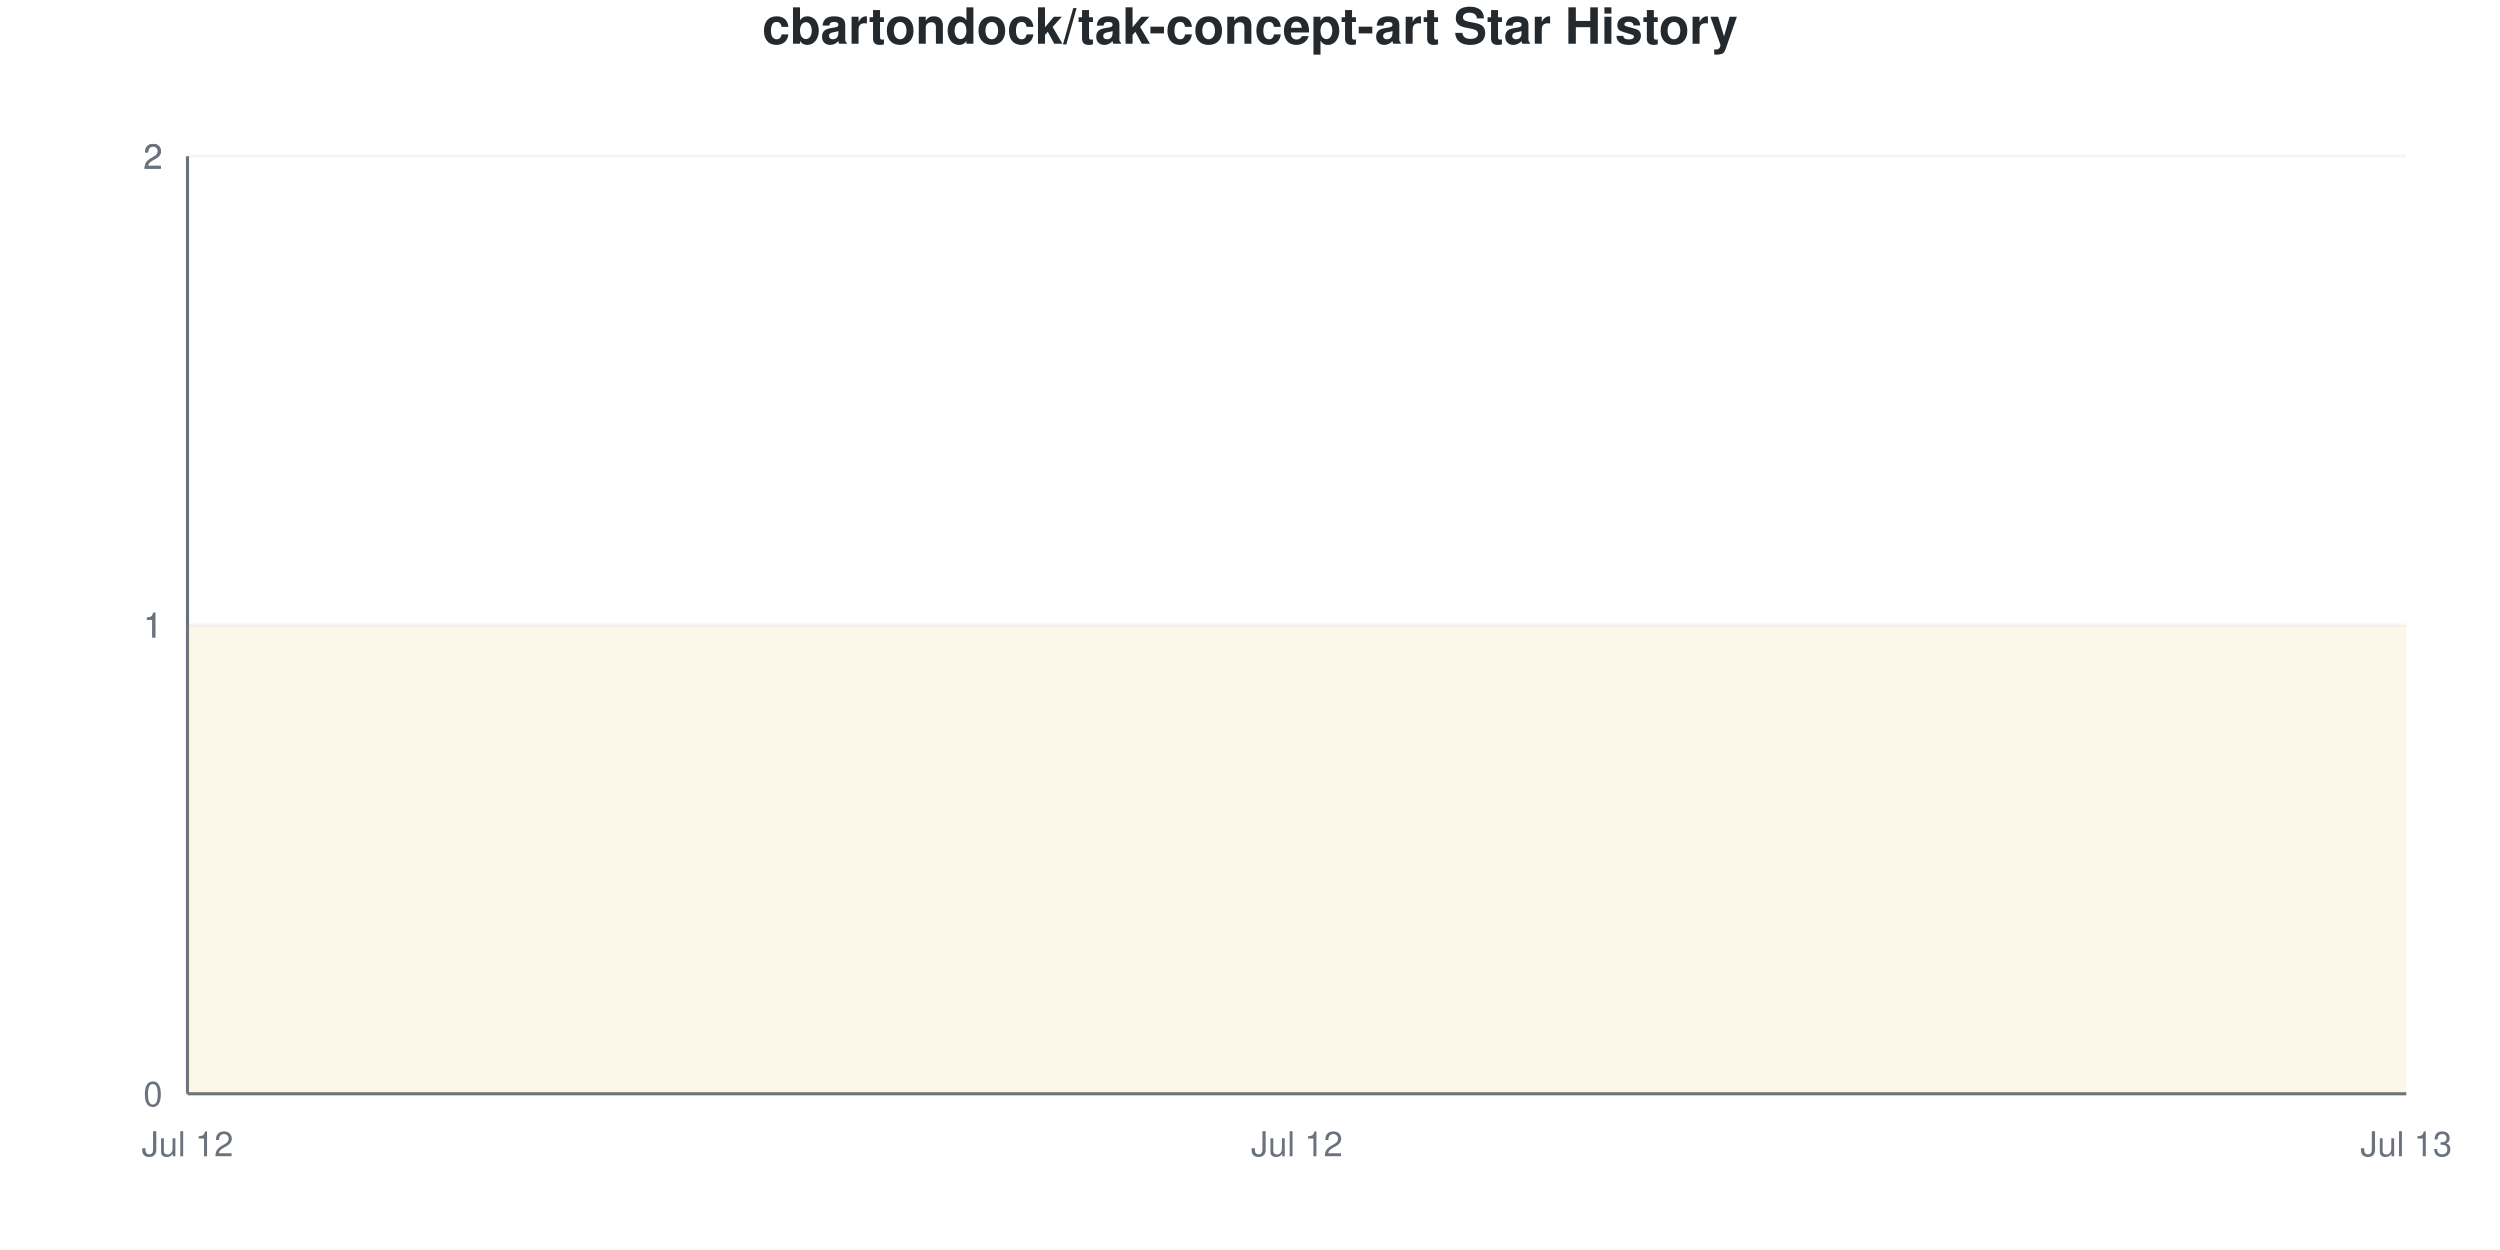
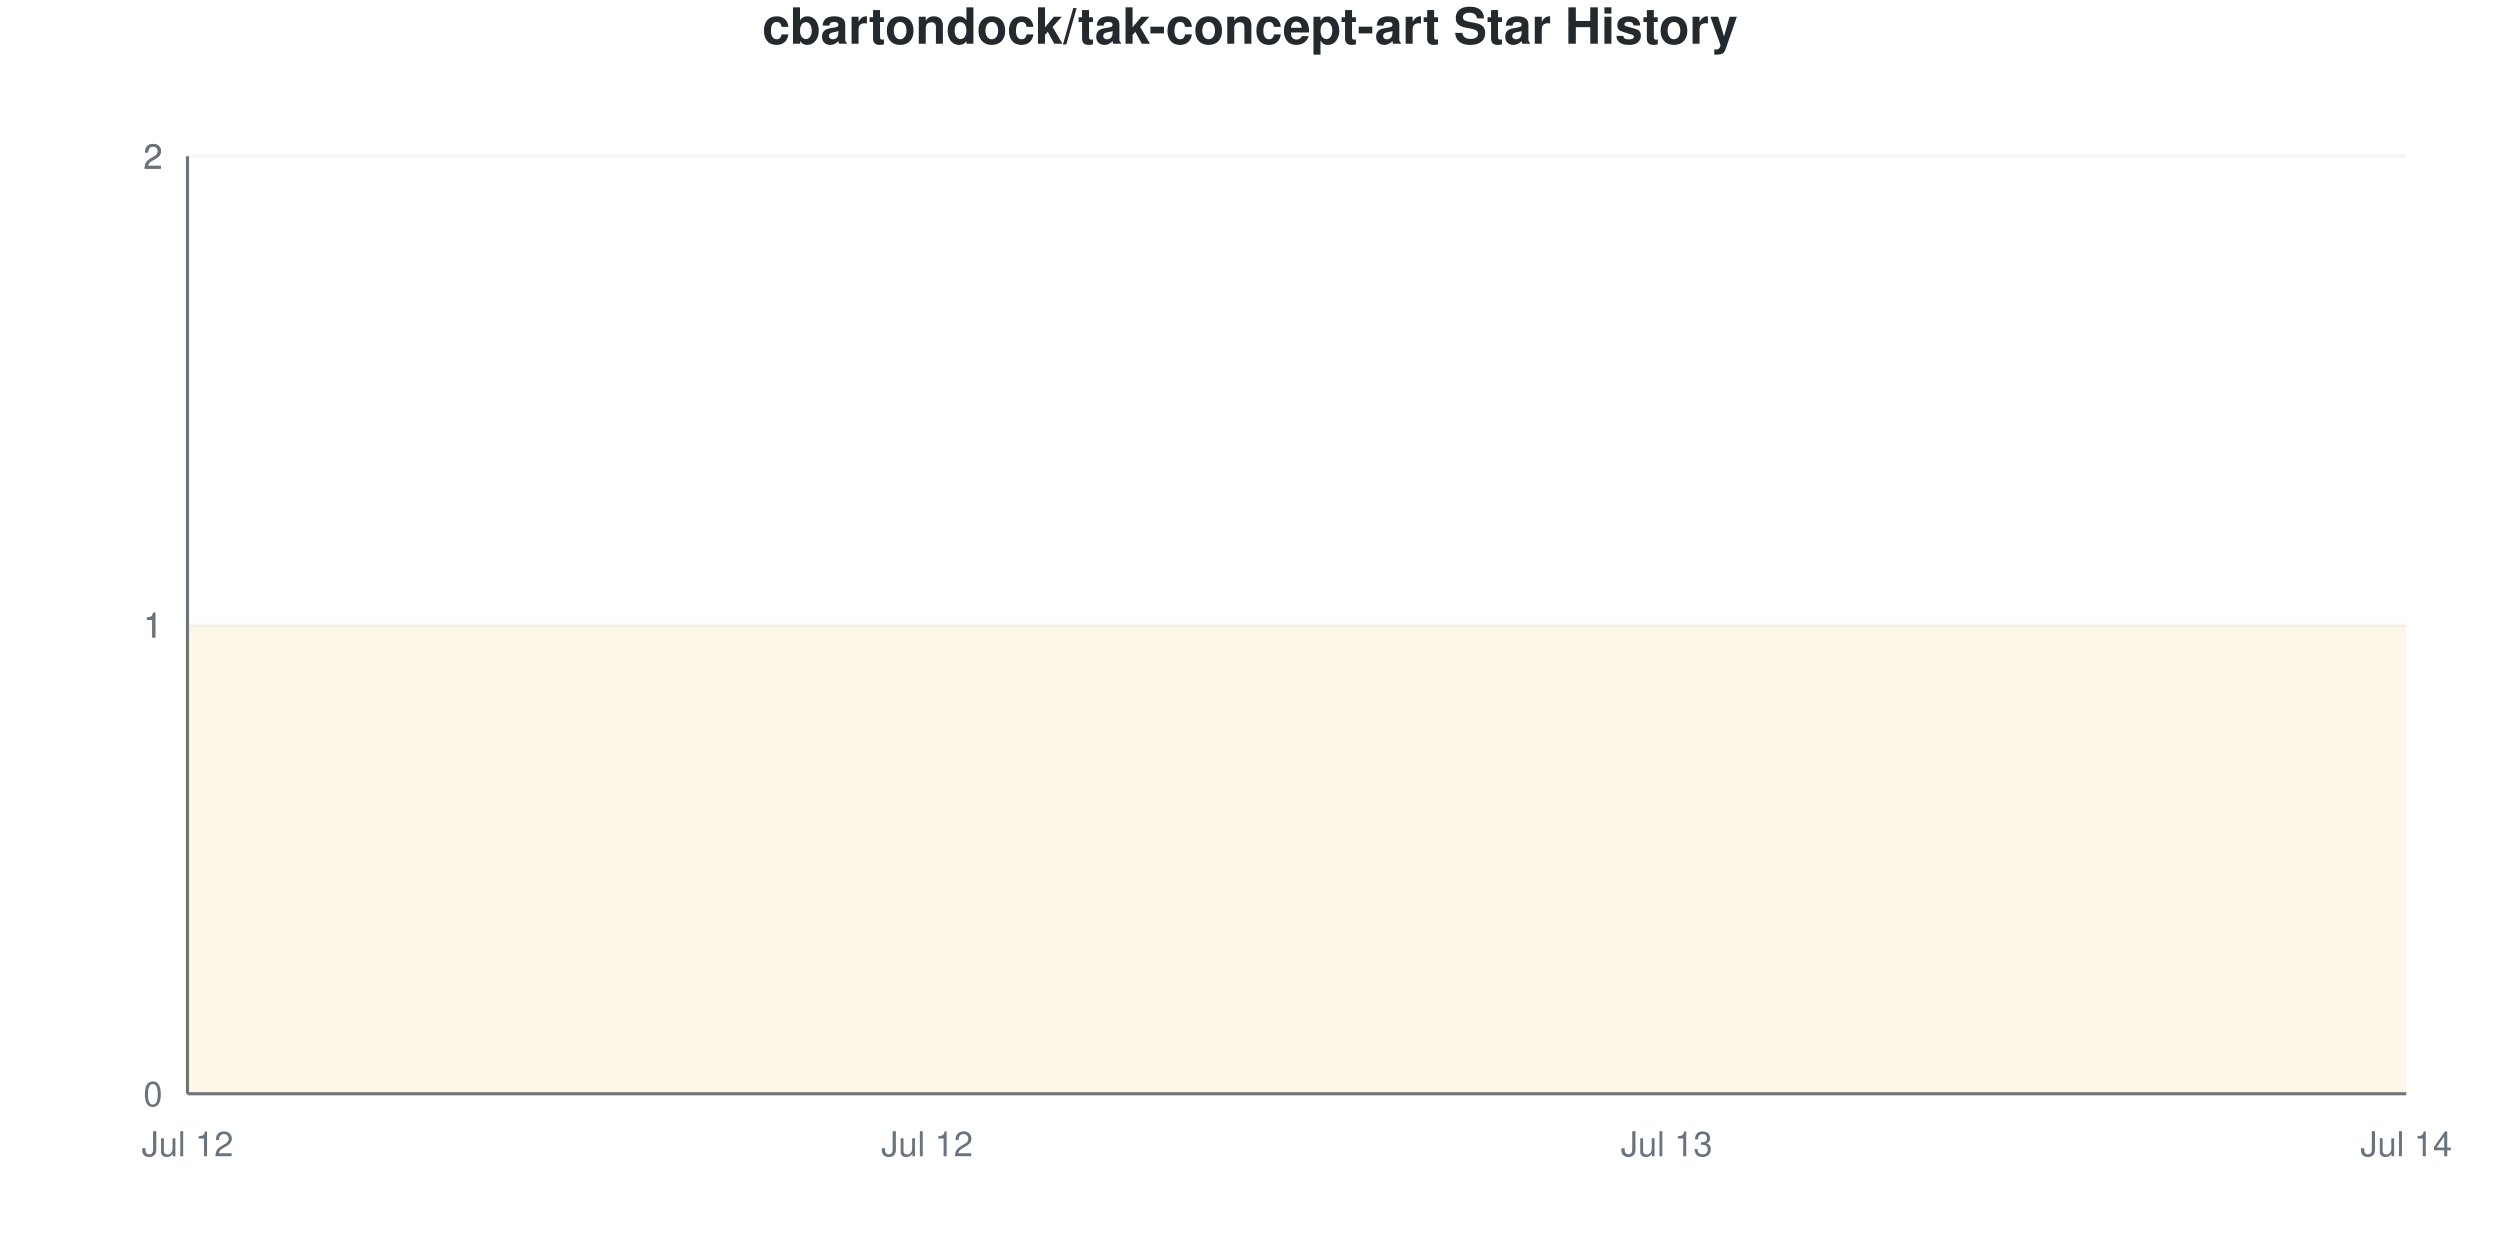
<svg xmlns="http://www.w3.org/2000/svg" viewBox="0 0 800 400" width="800" height="400">
  <style>
    @keyframes drawLine {
      to { stroke-dashoffset: 0; }
    }
    @keyframes fadeInPoint {
      from { opacity: 0; }
      to { opacity: 1; }
    }
    .data-line-0 {
      stroke-dasharray: 1290;
      stroke-dashoffset: 1290;
      animation: drawLine 2s ease-out forwards;
    }
    .data-point {
      opacity: 0;
      animation: fadeInPoint 0.5s ease-out forwards;
    }
    .chart-bg { fill: #fff; }
    .chart-text { fill: #24292e; }
    .chart-muted { fill: #6a737d; }
    .chart-grid { stroke: #eee; }
    .chart-axis { stroke: #6a737d; }
    @media (prefers-color-scheme: dark) {
      .chart-bg { fill: #0d1117; }
      .chart-text { fill: #e6edf3; }
      .chart-muted { fill: #8b949e; }
      .chart-grid { stroke: #21262d; }
      .chart-axis { stroke: #8b949e; }
    }
  </style>
  <rect width="800" height="400" class="chart-bg" />
  <text x="400" y="14" text-anchor="middle" class="chart-text" font-size="16" font-weight="bold" font-family="-apple-system, BlinkMacSystemFont, 'Segoe UI', Helvetica, Arial, sans-serif">cbartondock/tak-concept-art Star History</text>
  <g class="grid">
    <line x1="60" y1="350" x2="770" y2="350" class="chart-grid" stroke-opacity="0.3" />
    <text x="52" y="354" text-anchor="end" class="chart-muted" font-size="11" font-family="-apple-system, BlinkMacSystemFont, 'Segoe UI', Helvetica, Arial, sans-serif">0</text>
    <line x1="60" y1="200" x2="770" y2="200" class="chart-grid" stroke-opacity="0.3" />
    <text x="52" y="204" text-anchor="end" class="chart-muted" font-size="11" font-family="-apple-system, BlinkMacSystemFont, 'Segoe UI', Helvetica, Arial, sans-serif">1</text>
    <line x1="60" y1="200" x2="770" y2="200" class="chart-grid" stroke-opacity="0.3" />
    <text x="52" y="204" text-anchor="end" class="chart-muted" font-size="11" font-family="-apple-system, BlinkMacSystemFont, 'Segoe UI', Helvetica, Arial, sans-serif">1</text>
    <line x1="60" y1="50" x2="770" y2="50" class="chart-grid" stroke-opacity="0.3" />
    <text x="52" y="54" text-anchor="end" class="chart-muted" font-size="11" font-family="-apple-system, BlinkMacSystemFont, 'Segoe UI', Helvetica, Arial, sans-serif">2</text>
    <line x1="60" y1="50" x2="770" y2="50" class="chart-grid" stroke-opacity="0.3" />
    <text x="52" y="54" text-anchor="end" class="chart-muted" font-size="11" font-family="-apple-system, BlinkMacSystemFont, 'Segoe UI', Helvetica, Arial, sans-serif">2</text>
  </g>
  <g class="milestones">
    
  </g>
  <g class="x-axis">
    <text x="60" y="370" text-anchor="middle" class="chart-muted" font-size="11" font-family="-apple-system, BlinkMacSystemFont, 'Segoe UI', Helvetica, Arial, sans-serif">Jul 12</text>
-     <text x="415" y="370" text-anchor="middle" class="chart-muted" font-size="11" font-family="-apple-system, BlinkMacSystemFont, 'Segoe UI', Helvetica, Arial, sans-serif">Jul 12</text>
-     <text x="770" y="370" text-anchor="middle" class="chart-muted" font-size="11" font-family="-apple-system, BlinkMacSystemFont, 'Segoe UI', Helvetica, Arial, sans-serif">Jul 13</text>
+     <text x="296.667" y="370" text-anchor="middle" class="chart-muted" font-size="11" font-family="-apple-system, BlinkMacSystemFont, 'Segoe UI', Helvetica, Arial, sans-serif">Jul 12</text>
+     <text x="533.333" y="370" text-anchor="middle" class="chart-muted" font-size="11" font-family="-apple-system, BlinkMacSystemFont, 'Segoe UI', Helvetica, Arial, sans-serif">Jul 13</text>
+     <text x="770" y="370" text-anchor="middle" class="chart-muted" font-size="11" font-family="-apple-system, BlinkMacSystemFont, 'Segoe UI', Helvetica, Arial, sans-serif">Jul 14</text>
  </g>
  <line x1="60" y1="50" x2="60" y2="350" class="chart-axis" stroke-width="1" />
  <line x1="60" y1="350" x2="770" y2="350" class="chart-axis" stroke-width="1" />
-   <path d="M60,350 L60,200 C178.333,200 296.667,200 415,200 C533.333,200 651.667,200 770,200 L770,350 L60,350 Z" fill="#dfb317" fill-opacity="0.1" />
-   <path d="M60,350 L60,200 C178.333,200 296.667,200 415,200 C533.333,200 651.667,200 770,200" fill="none" stroke="#dfb317" stroke-width="2.5" class="data-line-0" />
+   <path d="M60,350 L60,200 C138.889,200 217.778,200 296.667,200 C375.556,200 454.444,200 533.333,200 C612.222,200 691.111,200 770,200 L770,350 L60,350 Z" fill="#dfb317" fill-opacity="0.1" />
+   <path d="M60,350 L60,200 C138.889,200 217.778,200 296.667,200 C375.556,200 454.444,200 533.333,200 C612.222,200 691.111,200 770,200" fill="none" stroke="#dfb317" stroke-width="2.5" class="data-line-0" />
  <g class="points">
    <circle cx="60" cy="200" r="4" fill="#dfb317" class="data-point" style="animation-delay: 1.50s" />
-     <circle cx="415" cy="200" r="4" fill="#dfb317" class="data-point" style="animation-delay: 1.55s" />
-     <circle cx="770" cy="200" r="4" fill="#dfb317" class="data-point" style="animation-delay: 1.60s" />
+     <circle cx="296.667" cy="200" r="4" fill="#dfb317" class="data-point" style="animation-delay: 1.55s" />
+     <circle cx="533.333" cy="200" r="4" fill="#dfb317" class="data-point" style="animation-delay: 1.60s" />
+     <circle cx="770" cy="200" r="4" fill="#dfb317" class="data-point" style="animation-delay: 1.65s" />
  </g>
</svg>
